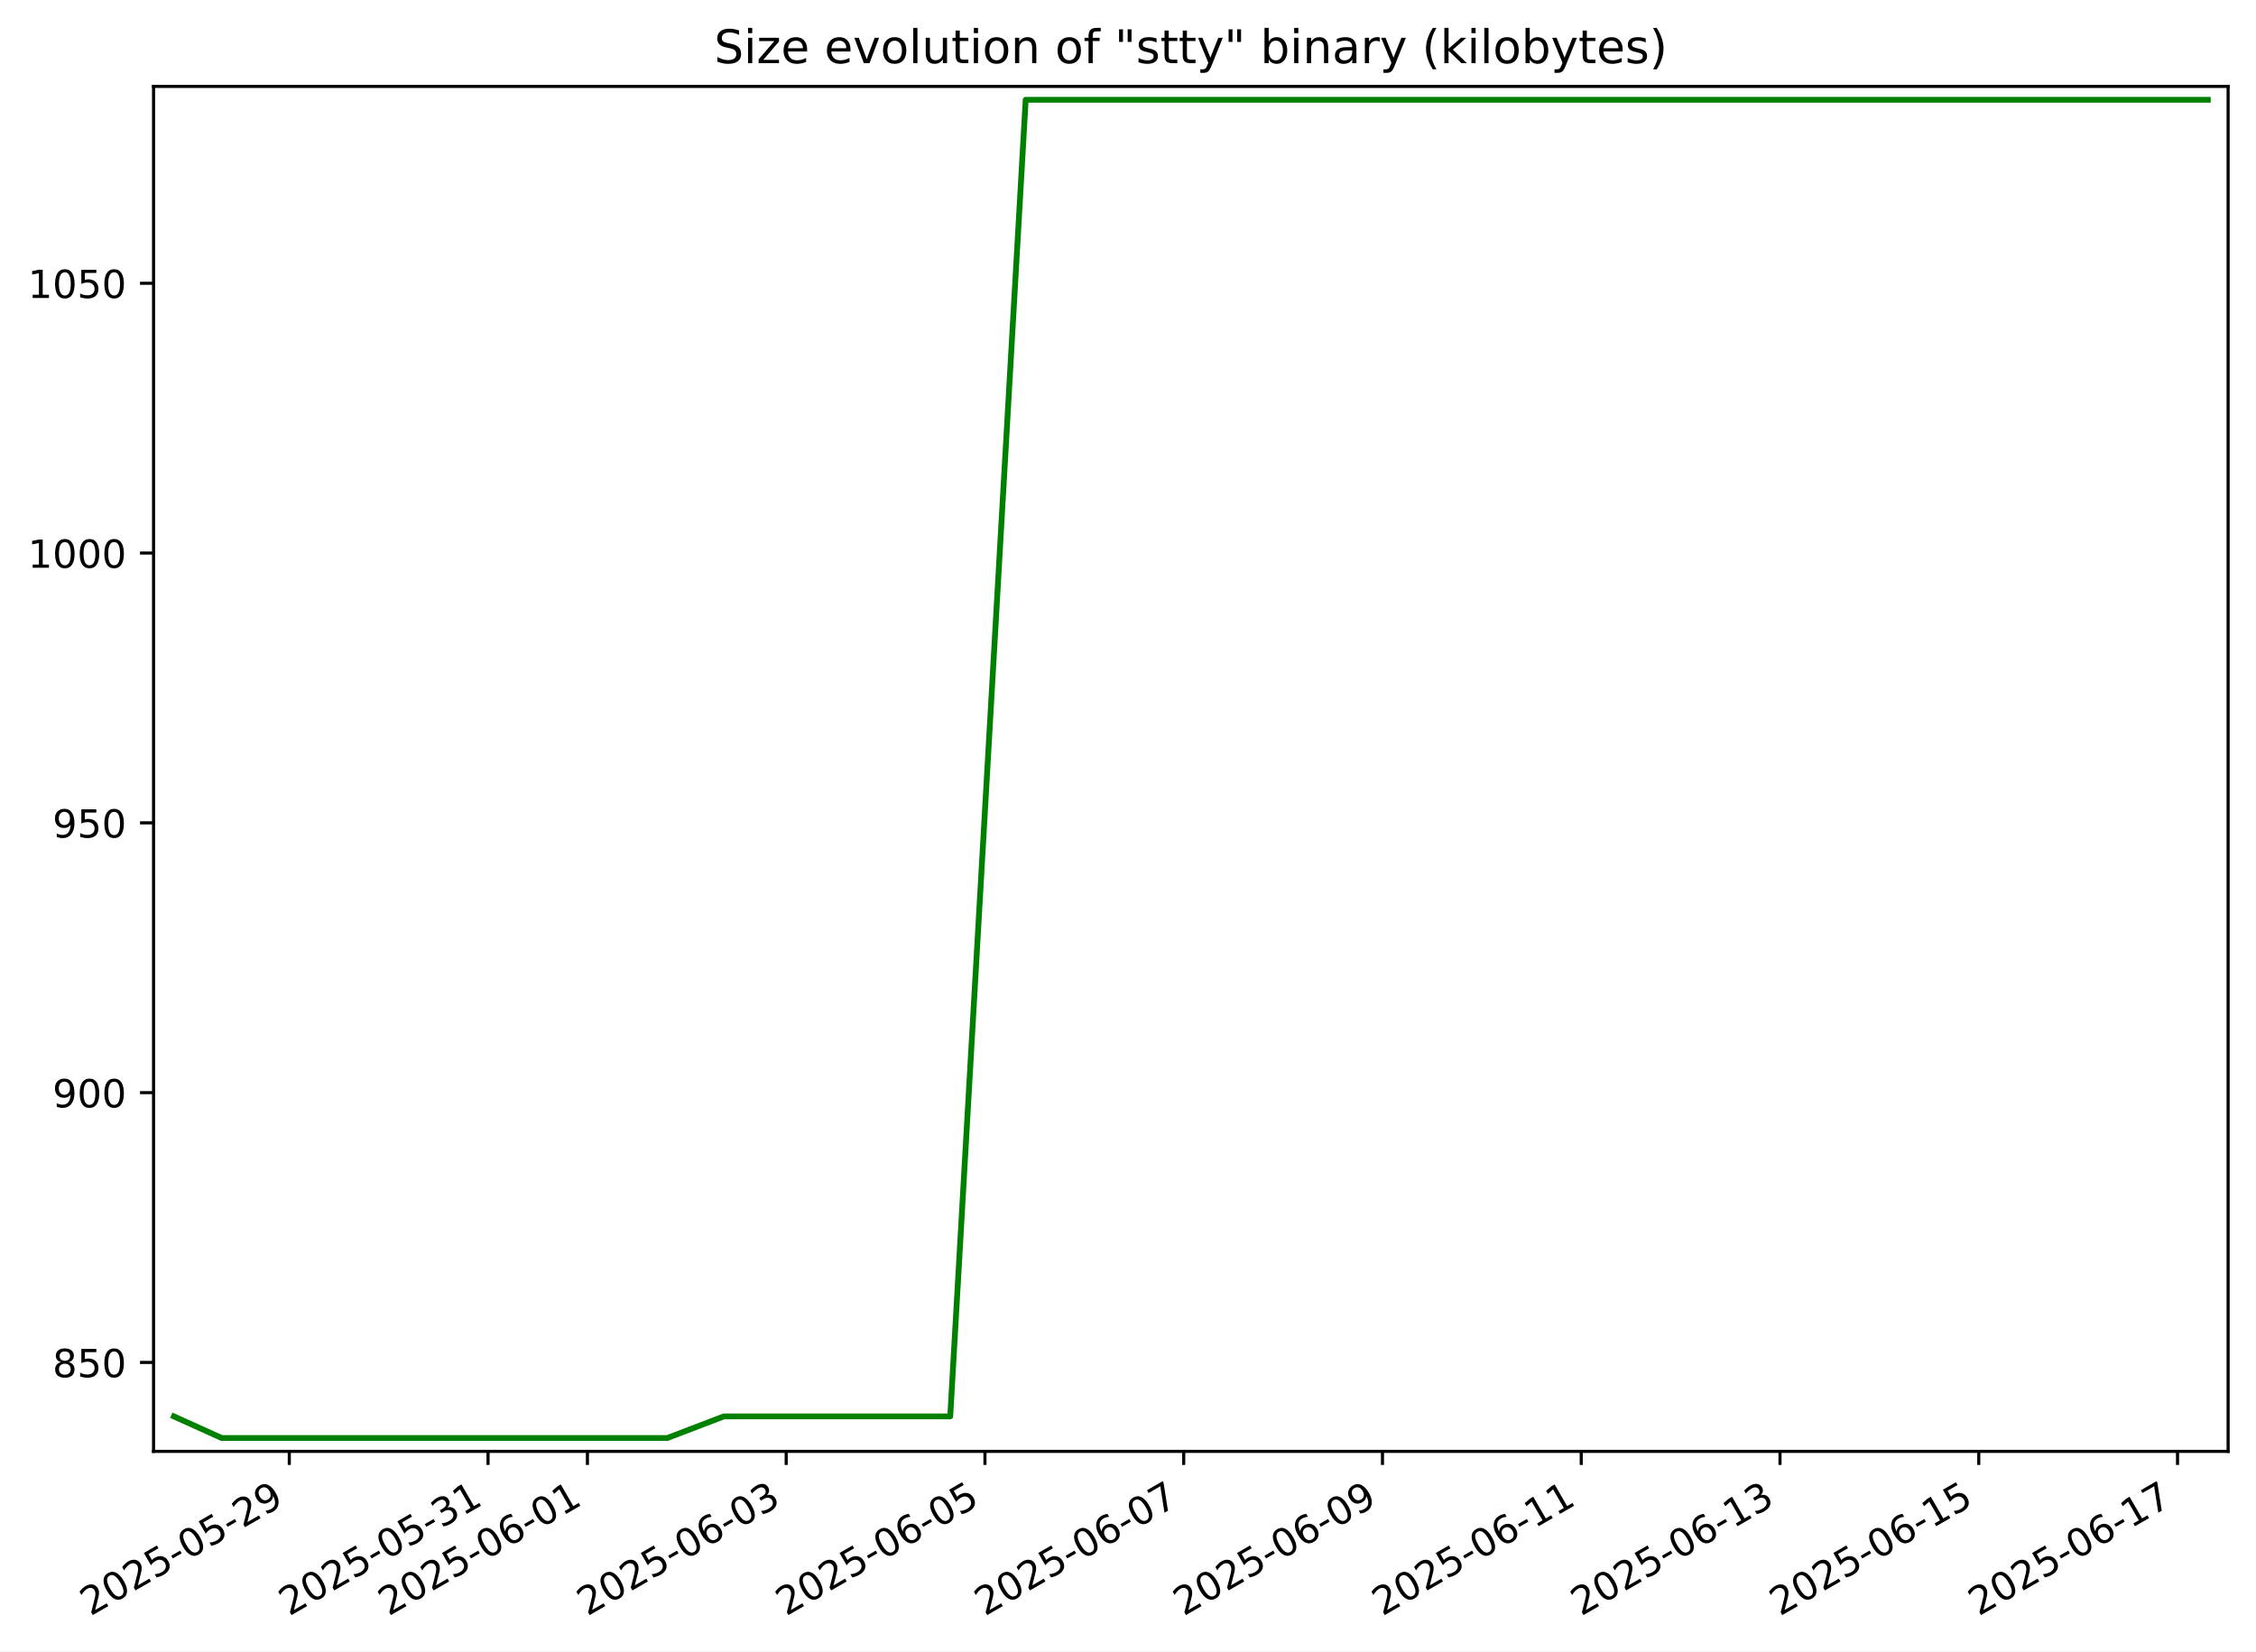
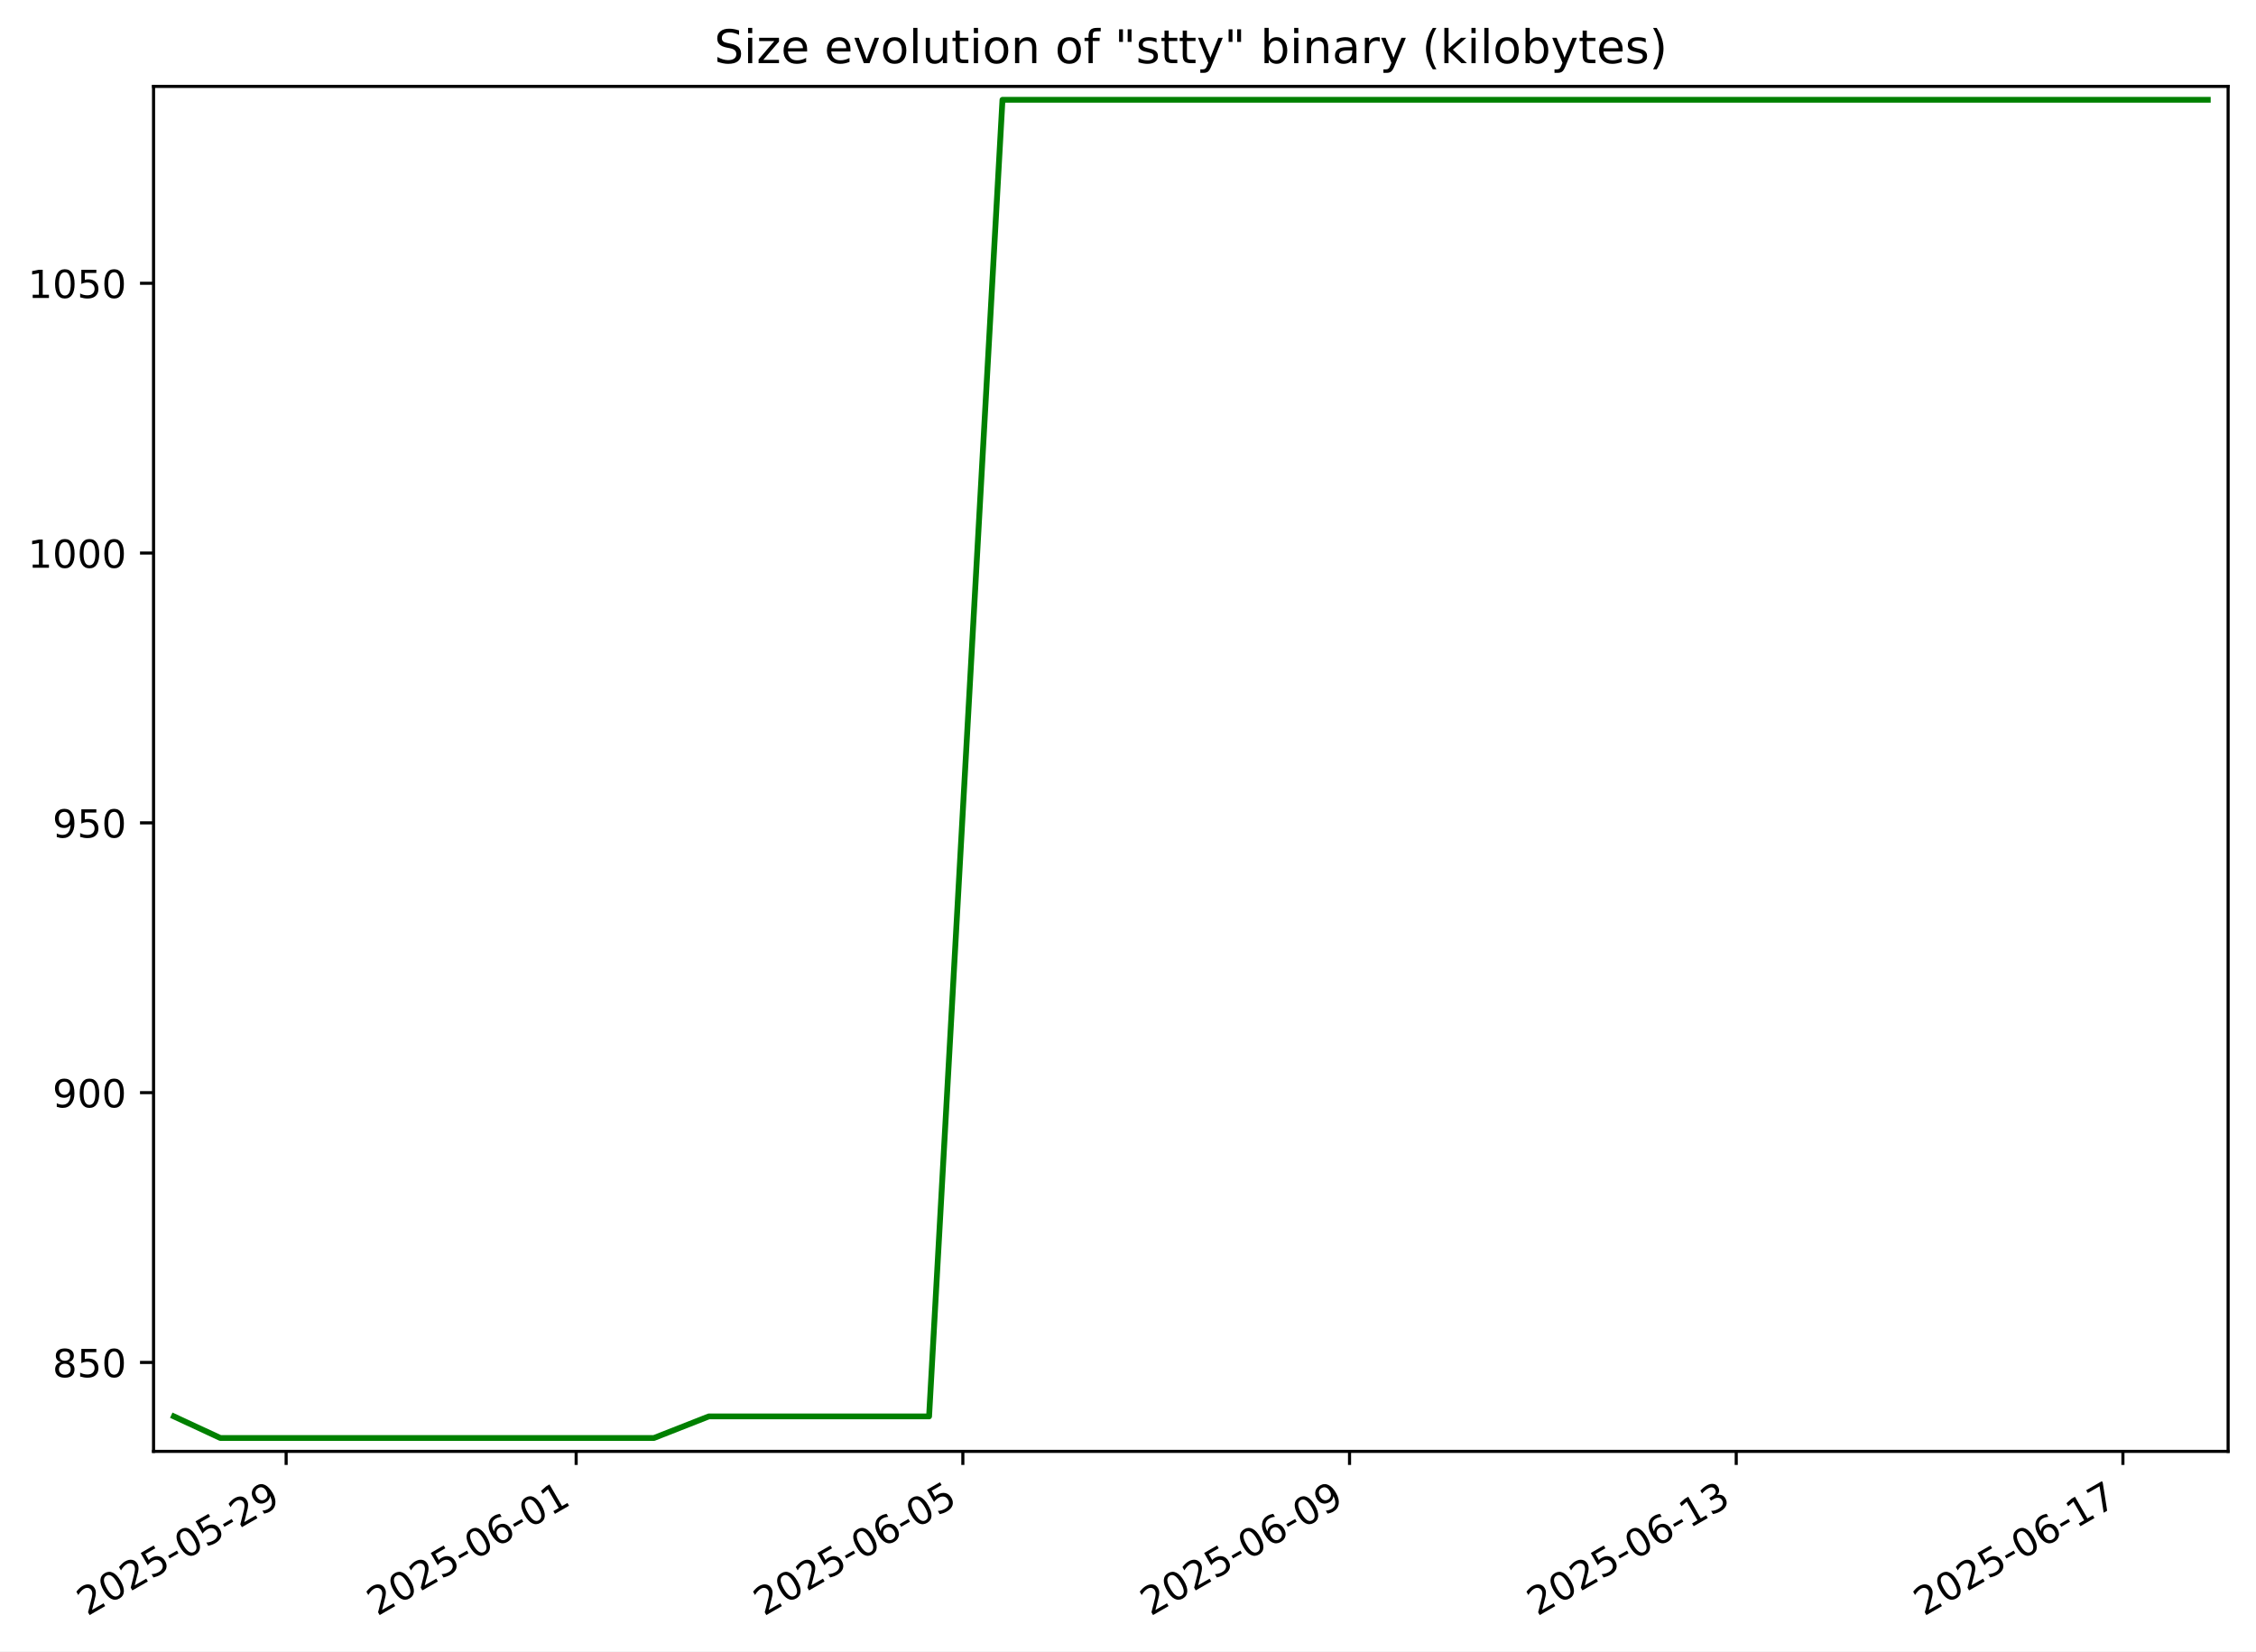
<svg xmlns="http://www.w3.org/2000/svg" xmlns:xlink="http://www.w3.org/1999/xlink" width="582.53pt" height="426.469pt" viewBox="0 0 582.53 426.469" version="1.1">
  <defs>
    <style type="text/css">*{stroke-linejoin: round; stroke-linecap: butt}</style>
  </defs>
  <g id="figure_1">
    <g id="patch_1">
      <path d="M -0 426.469  L 582.53 426.469  L 582.53 0  L -0 0  z " style="fill: #ffffff" />
    </g>
    <g id="axes_1">
      <g id="patch_2">
        <path d="M 39.65 374.83  L 575.33 374.83  L 575.33 22.318  L 39.65 22.318  z " style="fill: #ffffff" />
      </g>
      <g id="matplotlib.axis_1">
        <g id="xtick_1">
          <g id="line2d_1">
            <defs>
-               <path id="m778e6daa39" d="M 0 0  L 0 3.5  " style="stroke: #000000; stroke-width: 0.8" />
+               <path id="m00a03602b3" d="M 0 0  L 0 3.5  " style="stroke: #000000; stroke-width: 0.8" />
            </defs>
            <g>
-               <use xlink:href="#m778e6daa39" x="74.697" y="374.83" style="stroke: #000000; stroke-width: 0.8" />
+               <use xlink:href="#m00a03602b3" x="73.885" y="374.83" style="stroke: #000000; stroke-width: 0.8" />
            </g>
          </g>
          <g id="text_1">
-             <g transform="translate(23.32734 417.4684) rotate(-30) scale(0.1 -0.1)">
+             <g transform="translate(22.51534 417.4684) rotate(-30) scale(0.1 -0.1)">
              <defs>
                <path id="DejaVuSans-32" d="M 1228 531  L 3431 531  L 3431 0  L 469 0  L 469 531  Q 828 903 1448 1529  Q 2069 2156 2228 2338  Q 2531 2678 2651 2914  Q 2772 3150 2772 3378  Q 2772 3750 2511 3984  Q 2250 4219 1831 4219  Q 1534 4219 1204 4116  Q 875 4013 500 3803  L 500 4441  Q 881 4594 1212 4672  Q 1544 4750 1819 4750  Q 2544 4750 2975 4387  Q 3406 4025 3406 3419  Q 3406 3131 3298 2873  Q 3191 2616 2906 2266  Q 2828 2175 2409 1742  Q 1991 1309 1228 531  z " transform="scale(0.015625)" />
                <path id="DejaVuSans-30" d="M 2034 4250  Q 1547 4250 1301 3770  Q 1056 3291 1056 2328  Q 1056 1369 1301 889  Q 1547 409 2034 409  Q 2525 409 2770 889  Q 3016 1369 3016 2328  Q 3016 3291 2770 3770  Q 2525 4250 2034 4250  z M 2034 4750  Q 2819 4750 3233 4129  Q 3647 3509 3647 2328  Q 3647 1150 3233 529  Q 2819 -91 2034 -91  Q 1250 -91 836 529  Q 422 1150 422 2328  Q 422 3509 836 4129  Q 1250 4750 2034 4750  z " transform="scale(0.015625)" />
                <path id="DejaVuSans-35" d="M 691 4666  L 3169 4666  L 3169 4134  L 1269 4134  L 1269 2991  Q 1406 3038 1543 3061  Q 1681 3084 1819 3084  Q 2600 3084 3056 2656  Q 3513 2228 3513 1497  Q 3513 744 3044 326  Q 2575 -91 1722 -91  Q 1428 -91 1123 -41  Q 819 9 494 109  L 494 744  Q 775 591 1075 516  Q 1375 441 1709 441  Q 2250 441 2565 725  Q 2881 1009 2881 1497  Q 2881 1984 2565 2268  Q 2250 2553 1709 2553  Q 1456 2553 1204 2497  Q 953 2441 691 2322  L 691 4666  z " transform="scale(0.015625)" />
                <path id="DejaVuSans-2d" d="M 313 2009  L 1997 2009  L 1997 1497  L 313 1497  L 313 2009  z " transform="scale(0.015625)" />
                <path id="DejaVuSans-39" d="M 703 97  L 703 672  Q 941 559 1184 500  Q 1428 441 1663 441  Q 2288 441 2617 861  Q 2947 1281 2994 2138  Q 2813 1869 2534 1725  Q 2256 1581 1919 1581  Q 1219 1581 811 2004  Q 403 2428 403 3163  Q 403 3881 828 4315  Q 1253 4750 1959 4750  Q 2769 4750 3195 4129  Q 3622 3509 3622 2328  Q 3622 1225 3098 567  Q 2575 -91 1691 -91  Q 1453 -91 1209 -44  Q 966 3 703 97  z M 1959 2075  Q 2384 2075 2632 2365  Q 2881 2656 2881 3163  Q 2881 3666 2632 3958  Q 2384 4250 1959 4250  Q 1534 4250 1286 3958  Q 1038 3666 1038 3163  Q 1038 2656 1286 2365  Q 1534 2075 1959 2075  z " transform="scale(0.015625)" />
              </defs>
              <use xlink:href="#DejaVuSans-32" />
              <use xlink:href="#DejaVuSans-30" x="63.623" />
              <use xlink:href="#DejaVuSans-32" x="127.246" />
              <use xlink:href="#DejaVuSans-35" x="190.869" />
              <use xlink:href="#DejaVuSans-2d" x="254.492" />
              <use xlink:href="#DejaVuSans-30" x="290.576" />
              <use xlink:href="#DejaVuSans-35" x="354.199" />
              <use xlink:href="#DejaVuSans-2d" x="417.822" />
              <use xlink:href="#DejaVuSans-32" x="453.906" />
              <use xlink:href="#DejaVuSans-39" x="517.529" />
            </g>
          </g>
        </g>
        <g id="xtick_2">
          <g id="line2d_2">
            <g>
-               <use xlink:href="#m778e6daa39" x="126.02" y="374.83" style="stroke: #000000; stroke-width: 0.8" />
+               <use xlink:href="#m00a03602b3" x="148.771" y="374.83" style="stroke: #000000; stroke-width: 0.8" />
            </g>
          </g>
          <g id="text_2">
-             <g transform="translate(74.65045 417.4684) rotate(-30) scale(0.1 -0.1)">
-               <defs>
-                 <path id="DejaVuSans-33" d="M 2597 2516  Q 3050 2419 3304 2112  Q 3559 1806 3559 1356  Q 3559 666 3084 287  Q 2609 -91 1734 -91  Q 1441 -91 1130 -33  Q 819 25 488 141  L 488 750  Q 750 597 1062 519  Q 1375 441 1716 441  Q 2309 441 2620 675  Q 2931 909 2931 1356  Q 2931 1769 2642 2001  Q 2353 2234 1838 2234  L 1294 2234  L 1294 2753  L 1863 2753  Q 2328 2753 2575 2939  Q 2822 3125 2822 3475  Q 2822 3834 2567 4026  Q 2313 4219 1838 4219  Q 1578 4219 1281 4162  Q 984 4106 628 3988  L 628 4550  Q 988 4650 1302 4700  Q 1616 4750 1894 4750  Q 2613 4750 3031 4423  Q 3450 4097 3450 3541  Q 3450 3153 3228 2886  Q 3006 2619 2597 2516  z " transform="scale(0.015625)" />
+             <g transform="translate(97.40195 417.4684) rotate(-30) scale(0.1 -0.1)">
+               <defs>
+                 <path id="DejaVuSans-36" d="M 2113 2584  Q 1688 2584 1439 2293  Q 1191 2003 1191 1497  Q 1191 994 1439 701  Q 1688 409 2113 409  Q 2538 409 2786 701  Q 3034 994 3034 1497  Q 3034 2003 2786 2293  Q 2538 2584 2113 2584  z M 3366 4563  L 3366 3988  Q 3128 4100 2886 4159  Q 2644 4219 2406 4219  Q 1781 4219 1451 3797  Q 1122 3375 1075 2522  Q 1259 2794 1537 2939  Q 1816 3084 2150 3084  Q 2853 3084 3261 2657  Q 3669 2231 3669 1497  Q 3669 778 3244 343  Q 2819 -91 2113 -91  Q 1303 -91 875 529  Q 447 1150 447 2328  Q 447 3434 972 4092  Q 1497 4750 2381 4750  Q 2619 4750 2861 4703  Q 3103 4656 3366 4563  z " transform="scale(0.015625)" />
                <path id="DejaVuSans-31" d="M 794 531  L 1825 531  L 1825 4091  L 703 3866  L 703 4441  L 1819 4666  L 2450 4666  L 2450 531  L 3481 531  L 3481 0  L 794 0  L 794 531  z " transform="scale(0.015625)" />
              </defs>
              <use xlink:href="#DejaVuSans-32" />
              <use xlink:href="#DejaVuSans-30" x="63.623" />
              <use xlink:href="#DejaVuSans-32" x="127.246" />
              <use xlink:href="#DejaVuSans-35" x="190.869" />
              <use xlink:href="#DejaVuSans-2d" x="254.492" />
              <use xlink:href="#DejaVuSans-30" x="290.576" />
-               <use xlink:href="#DejaVuSans-35" x="354.199" />
-               <use xlink:href="#DejaVuSans-2d" x="417.822" />
-               <use xlink:href="#DejaVuSans-33" x="453.906" />
+               <use xlink:href="#DejaVuSans-36" x="354.199" />
+               <use xlink:href="#DejaVuSans-2d" x="417.822" />
+               <use xlink:href="#DejaVuSans-30" x="453.906" />
              <use xlink:href="#DejaVuSans-31" x="517.529" />
            </g>
          </g>
        </g>
        <g id="xtick_3">
          <g id="line2d_3">
            <g>
-               <use xlink:href="#m778e6daa39" x="151.681" y="374.83" style="stroke: #000000; stroke-width: 0.8" />
+               <use xlink:href="#m00a03602b3" x="248.62" y="374.83" style="stroke: #000000; stroke-width: 0.8" />
            </g>
          </g>
          <g id="text_3">
-             <g transform="translate(100.312 417.4684) rotate(-30) scale(0.1 -0.1)">
-               <defs>
-                 <path id="DejaVuSans-36" d="M 2113 2584  Q 1688 2584 1439 2293  Q 1191 2003 1191 1497  Q 1191 994 1439 701  Q 1688 409 2113 409  Q 2538 409 2786 701  Q 3034 994 3034 1497  Q 3034 2003 2786 2293  Q 2538 2584 2113 2584  z M 3366 4563  L 3366 3988  Q 3128 4100 2886 4159  Q 2644 4219 2406 4219  Q 1781 4219 1451 3797  Q 1122 3375 1075 2522  Q 1259 2794 1537 2939  Q 1816 3084 2150 3084  Q 2853 3084 3261 2657  Q 3669 2231 3669 1497  Q 3669 778 3244 343  Q 2819 -91 2113 -91  Q 1303 -91 875 529  Q 447 1150 447 2328  Q 447 3434 972 4092  Q 1497 4750 2381 4750  Q 2619 4750 2861 4703  Q 3103 4656 3366 4563  z " transform="scale(0.015625)" />
-               </defs>
+             <g transform="translate(197.2508 417.4684) rotate(-30) scale(0.1 -0.1)">
              <use xlink:href="#DejaVuSans-32" />
              <use xlink:href="#DejaVuSans-30" x="63.623" />
              <use xlink:href="#DejaVuSans-32" x="127.246" />
              <use xlink:href="#DejaVuSans-35" x="190.869" />
              <use xlink:href="#DejaVuSans-2d" x="254.492" />
              <use xlink:href="#DejaVuSans-30" x="290.576" />
              <use xlink:href="#DejaVuSans-36" x="354.199" />
              <use xlink:href="#DejaVuSans-2d" x="417.822" />
              <use xlink:href="#DejaVuSans-30" x="453.906" />
-               <use xlink:href="#DejaVuSans-31" x="517.529" />
+               <use xlink:href="#DejaVuSans-35" x="517.529" />
            </g>
          </g>
        </g>
        <g id="xtick_4">
          <g id="line2d_4">
            <g>
-               <use xlink:href="#m778e6daa39" x="203.005" y="374.83" style="stroke: #000000; stroke-width: 0.8" />
+               <use xlink:href="#m00a03602b3" x="348.469" y="374.83" style="stroke: #000000; stroke-width: 0.8" />
            </g>
          </g>
          <g id="text_4">
-             <g transform="translate(151.6351 417.4684) rotate(-30) scale(0.1 -0.1)">
+             <g transform="translate(297.0996 417.4684) rotate(-30) scale(0.1 -0.1)">
              <use xlink:href="#DejaVuSans-32" />
              <use xlink:href="#DejaVuSans-30" x="63.623" />
              <use xlink:href="#DejaVuSans-32" x="127.246" />
              <use xlink:href="#DejaVuSans-35" x="190.869" />
              <use xlink:href="#DejaVuSans-2d" x="254.492" />
              <use xlink:href="#DejaVuSans-30" x="290.576" />
              <use xlink:href="#DejaVuSans-36" x="354.199" />
              <use xlink:href="#DejaVuSans-2d" x="417.822" />
              <use xlink:href="#DejaVuSans-30" x="453.906" />
-               <use xlink:href="#DejaVuSans-33" x="517.529" />
+               <use xlink:href="#DejaVuSans-39" x="517.529" />
            </g>
          </g>
        </g>
        <g id="xtick_5">
          <g id="line2d_5">
            <g>
-               <use xlink:href="#m778e6daa39" x="254.328" y="374.83" style="stroke: #000000; stroke-width: 0.8" />
+               <use xlink:href="#m00a03602b3" x="448.318" y="374.83" style="stroke: #000000; stroke-width: 0.8" />
            </g>
          </g>
          <g id="text_5">
-             <g transform="translate(202.9582 417.4684) rotate(-30) scale(0.1 -0.1)">
-               <use xlink:href="#DejaVuSans-32" />
-               <use xlink:href="#DejaVuSans-30" x="63.623" />
-               <use xlink:href="#DejaVuSans-32" x="127.246" />
-               <use xlink:href="#DejaVuSans-35" x="190.869" />
-               <use xlink:href="#DejaVuSans-2d" x="254.492" />
-               <use xlink:href="#DejaVuSans-30" x="290.576" />
-               <use xlink:href="#DejaVuSans-36" x="354.199" />
-               <use xlink:href="#DejaVuSans-2d" x="417.822" />
-               <use xlink:href="#DejaVuSans-30" x="453.906" />
-               <use xlink:href="#DejaVuSans-35" x="517.529" />
+             <g transform="translate(396.9484 417.4684) rotate(-30) scale(0.1 -0.1)">
+               <defs>
+                 <path id="DejaVuSans-33" d="M 2597 2516  Q 3050 2419 3304 2112  Q 3559 1806 3559 1356  Q 3559 666 3084 287  Q 2609 -91 1734 -91  Q 1441 -91 1130 -33  Q 819 25 488 141  L 488 750  Q 750 597 1062 519  Q 1375 441 1716 441  Q 2309 441 2620 675  Q 2931 909 2931 1356  Q 2931 1769 2642 2001  Q 2353 2234 1838 2234  L 1294 2234  L 1294 2753  L 1863 2753  Q 2328 2753 2575 2939  Q 2822 3125 2822 3475  Q 2822 3834 2567 4026  Q 2313 4219 1838 4219  Q 1578 4219 1281 4162  Q 984 4106 628 3988  L 628 4550  Q 988 4650 1302 4700  Q 1616 4750 1894 4750  Q 2613 4750 3031 4423  Q 3450 4097 3450 3541  Q 3450 3153 3228 2886  Q 3006 2619 2597 2516  z " transform="scale(0.015625)" />
+               </defs>
+               <use xlink:href="#DejaVuSans-32" />
+               <use xlink:href="#DejaVuSans-30" x="63.623" />
+               <use xlink:href="#DejaVuSans-32" x="127.246" />
+               <use xlink:href="#DejaVuSans-35" x="190.869" />
+               <use xlink:href="#DejaVuSans-2d" x="254.492" />
+               <use xlink:href="#DejaVuSans-30" x="290.576" />
+               <use xlink:href="#DejaVuSans-36" x="354.199" />
+               <use xlink:href="#DejaVuSans-2d" x="417.822" />
+               <use xlink:href="#DejaVuSans-31" x="453.906" />
+               <use xlink:href="#DejaVuSans-33" x="517.529" />
            </g>
          </g>
        </g>
        <g id="xtick_6">
          <g id="line2d_6">
            <g>
-               <use xlink:href="#m778e6daa39" x="305.651" y="374.83" style="stroke: #000000; stroke-width: 0.8" />
+               <use xlink:href="#m00a03602b3" x="548.167" y="374.83" style="stroke: #000000; stroke-width: 0.8" />
            </g>
          </g>
          <g id="text_6">
-             <g transform="translate(254.2813 417.4684) rotate(-30) scale(0.1 -0.1)">
+             <g transform="translate(496.7972 417.4684) rotate(-30) scale(0.1 -0.1)">
              <defs>
                <path id="DejaVuSans-37" d="M 525 4666  L 3525 4666  L 3525 4397  L 1831 0  L 1172 0  L 2766 4134  L 525 4134  L 525 4666  z " transform="scale(0.015625)" />
              </defs>
-               <use xlink:href="#DejaVuSans-32" />
-               <use xlink:href="#DejaVuSans-30" x="63.623" />
-               <use xlink:href="#DejaVuSans-32" x="127.246" />
-               <use xlink:href="#DejaVuSans-35" x="190.869" />
-               <use xlink:href="#DejaVuSans-2d" x="254.492" />
-               <use xlink:href="#DejaVuSans-30" x="290.576" />
-               <use xlink:href="#DejaVuSans-36" x="354.199" />
-               <use xlink:href="#DejaVuSans-2d" x="417.822" />
-               <use xlink:href="#DejaVuSans-30" x="453.906" />
-               <use xlink:href="#DejaVuSans-37" x="517.529" />
-             </g>
-           </g>
-         </g>
-         <g id="xtick_7">
-           <g id="line2d_7">
-             <g>
-               <use xlink:href="#m778e6daa39" x="356.974" y="374.83" style="stroke: #000000; stroke-width: 0.8" />
-             </g>
-           </g>
-           <g id="text_7">
-             <g transform="translate(305.6044 417.4684) rotate(-30) scale(0.1 -0.1)">
-               <use xlink:href="#DejaVuSans-32" />
-               <use xlink:href="#DejaVuSans-30" x="63.623" />
-               <use xlink:href="#DejaVuSans-32" x="127.246" />
-               <use xlink:href="#DejaVuSans-35" x="190.869" />
-               <use xlink:href="#DejaVuSans-2d" x="254.492" />
-               <use xlink:href="#DejaVuSans-30" x="290.576" />
-               <use xlink:href="#DejaVuSans-36" x="354.199" />
-               <use xlink:href="#DejaVuSans-2d" x="417.822" />
-               <use xlink:href="#DejaVuSans-30" x="453.906" />
-               <use xlink:href="#DejaVuSans-39" x="517.529" />
-             </g>
-           </g>
-         </g>
-         <g id="xtick_8">
-           <g id="line2d_8">
-             <g>
-               <use xlink:href="#m778e6daa39" x="408.297" y="374.83" style="stroke: #000000; stroke-width: 0.8" />
-             </g>
-           </g>
-           <g id="text_8">
-             <g transform="translate(356.9275 417.4684) rotate(-30) scale(0.1 -0.1)">
-               <use xlink:href="#DejaVuSans-32" />
-               <use xlink:href="#DejaVuSans-30" x="63.623" />
-               <use xlink:href="#DejaVuSans-32" x="127.246" />
-               <use xlink:href="#DejaVuSans-35" x="190.869" />
-               <use xlink:href="#DejaVuSans-2d" x="254.492" />
-               <use xlink:href="#DejaVuSans-30" x="290.576" />
-               <use xlink:href="#DejaVuSans-36" x="354.199" />
-               <use xlink:href="#DejaVuSans-2d" x="417.822" />
-               <use xlink:href="#DejaVuSans-31" x="453.906" />
-               <use xlink:href="#DejaVuSans-31" x="517.529" />
-             </g>
-           </g>
-         </g>
-         <g id="xtick_9">
-           <g id="line2d_9">
-             <g>
-               <use xlink:href="#m778e6daa39" x="459.62" y="374.83" style="stroke: #000000; stroke-width: 0.8" />
-             </g>
-           </g>
-           <g id="text_9">
-             <g transform="translate(408.2506 417.4684) rotate(-30) scale(0.1 -0.1)">
-               <use xlink:href="#DejaVuSans-32" />
-               <use xlink:href="#DejaVuSans-30" x="63.623" />
-               <use xlink:href="#DejaVuSans-32" x="127.246" />
-               <use xlink:href="#DejaVuSans-35" x="190.869" />
-               <use xlink:href="#DejaVuSans-2d" x="254.492" />
-               <use xlink:href="#DejaVuSans-30" x="290.576" />
-               <use xlink:href="#DejaVuSans-36" x="354.199" />
-               <use xlink:href="#DejaVuSans-2d" x="417.822" />
-               <use xlink:href="#DejaVuSans-31" x="453.906" />
-               <use xlink:href="#DejaVuSans-33" x="517.529" />
-             </g>
-           </g>
-         </g>
-         <g id="xtick_10">
-           <g id="line2d_10">
-             <g>
-               <use xlink:href="#m778e6daa39" x="510.943" y="374.83" style="stroke: #000000; stroke-width: 0.8" />
-             </g>
-           </g>
-           <g id="text_10">
-             <g transform="translate(459.5738 417.4684) rotate(-30) scale(0.1 -0.1)">
-               <use xlink:href="#DejaVuSans-32" />
-               <use xlink:href="#DejaVuSans-30" x="63.623" />
-               <use xlink:href="#DejaVuSans-32" x="127.246" />
-               <use xlink:href="#DejaVuSans-35" x="190.869" />
-               <use xlink:href="#DejaVuSans-2d" x="254.492" />
-               <use xlink:href="#DejaVuSans-30" x="290.576" />
-               <use xlink:href="#DejaVuSans-36" x="354.199" />
-               <use xlink:href="#DejaVuSans-2d" x="417.822" />
-               <use xlink:href="#DejaVuSans-31" x="453.906" />
-               <use xlink:href="#DejaVuSans-35" x="517.529" />
-             </g>
-           </g>
-         </g>
-         <g id="xtick_11">
-           <g id="line2d_11">
-             <g>
-               <use xlink:href="#m778e6daa39" x="562.266" y="374.83" style="stroke: #000000; stroke-width: 0.8" />
-             </g>
-           </g>
-           <g id="text_11">
-             <g transform="translate(510.8969 417.4684) rotate(-30) scale(0.1 -0.1)">
              <use xlink:href="#DejaVuSans-32" />
              <use xlink:href="#DejaVuSans-30" x="63.623" />
              <use xlink:href="#DejaVuSans-32" x="127.246" />
              <use xlink:href="#DejaVuSans-35" x="190.869" />
              <use xlink:href="#DejaVuSans-2d" x="254.492" />
              <use xlink:href="#DejaVuSans-30" x="290.576" />
              <use xlink:href="#DejaVuSans-36" x="354.199" />
              <use xlink:href="#DejaVuSans-2d" x="417.822" />
              <use xlink:href="#DejaVuSans-31" x="453.906" />
              <use xlink:href="#DejaVuSans-37" x="517.529" />
            </g>
          </g>
        </g>
      </g>
      <g id="matplotlib.axis_2">
        <g id="ytick_1">
-           <g id="line2d_12">
+           <g id="line2d_7">
            <defs>
-               <path id="m393f9f75cf" d="M 0 0  L -3.5 0  " style="stroke: #000000; stroke-width: 0.8" />
+               <path id="mc676acdca8" d="M 0 0  L -3.5 0  " style="stroke: #000000; stroke-width: 0.8" />
            </defs>
            <g>
-               <use xlink:href="#m393f9f75cf" x="39.65" y="351.864" style="stroke: #000000; stroke-width: 0.8" />
-             </g>
-           </g>
-           <g id="text_12">
+               <use xlink:href="#mc676acdca8" x="39.65" y="351.864" style="stroke: #000000; stroke-width: 0.8" />
+             </g>
+           </g>
+           <g id="text_7">
            <g transform="translate(13.5625 355.6637) scale(0.1 -0.1)">
              <defs>
                <path id="DejaVuSans-38" d="M 2034 2216  Q 1584 2216 1326 1975  Q 1069 1734 1069 1313  Q 1069 891 1326 650  Q 1584 409 2034 409  Q 2484 409 2743 651  Q 3003 894 3003 1313  Q 3003 1734 2745 1975  Q 2488 2216 2034 2216  z M 1403 2484  Q 997 2584 770 2862  Q 544 3141 544 3541  Q 544 4100 942 4425  Q 1341 4750 2034 4750  Q 2731 4750 3128 4425  Q 3525 4100 3525 3541  Q 3525 3141 3298 2862  Q 3072 2584 2669 2484  Q 3125 2378 3379 2068  Q 3634 1759 3634 1313  Q 3634 634 3220 271  Q 2806 -91 2034 -91  Q 1263 -91 848 271  Q 434 634 434 1313  Q 434 1759 690 2068  Q 947 2378 1403 2484  z M 1172 3481  Q 1172 3119 1398 2916  Q 1625 2713 2034 2713  Q 2441 2713 2670 2916  Q 2900 3119 2900 3481  Q 2900 3844 2670 4047  Q 2441 4250 2034 4250  Q 1625 4250 1398 4047  Q 1172 3844 1172 3481  z " transform="scale(0.015625)" />
              </defs>
              <use xlink:href="#DejaVuSans-38" />
              <use xlink:href="#DejaVuSans-35" x="63.623" />
              <use xlink:href="#DejaVuSans-30" x="127.246" />
            </g>
          </g>
        </g>
        <g id="ytick_2">
-           <g id="line2d_13">
-             <g>
-               <use xlink:href="#m393f9f75cf" x="39.65" y="282.187" style="stroke: #000000; stroke-width: 0.8" />
-             </g>
-           </g>
-           <g id="text_13">
+           <g id="line2d_8">
+             <g>
+               <use xlink:href="#mc676acdca8" x="39.65" y="282.187" style="stroke: #000000; stroke-width: 0.8" />
+             </g>
+           </g>
+           <g id="text_8">
            <g transform="translate(13.5625 285.9862) scale(0.1 -0.1)">
              <use xlink:href="#DejaVuSans-39" />
              <use xlink:href="#DejaVuSans-30" x="63.623" />
              <use xlink:href="#DejaVuSans-30" x="127.246" />
            </g>
          </g>
        </g>
        <g id="ytick_3">
-           <g id="line2d_14">
-             <g>
-               <use xlink:href="#m393f9f75cf" x="39.65" y="212.51" style="stroke: #000000; stroke-width: 0.8" />
-             </g>
-           </g>
-           <g id="text_14">
+           <g id="line2d_9">
+             <g>
+               <use xlink:href="#mc676acdca8" x="39.65" y="212.51" style="stroke: #000000; stroke-width: 0.8" />
+             </g>
+           </g>
+           <g id="text_9">
            <g transform="translate(13.5625 216.3088) scale(0.1 -0.1)">
              <use xlink:href="#DejaVuSans-39" />
              <use xlink:href="#DejaVuSans-35" x="63.623" />
              <use xlink:href="#DejaVuSans-30" x="127.246" />
            </g>
          </g>
        </g>
        <g id="ytick_4">
-           <g id="line2d_15">
-             <g>
-               <use xlink:href="#m393f9f75cf" x="39.65" y="142.832" style="stroke: #000000; stroke-width: 0.8" />
-             </g>
-           </g>
-           <g id="text_15">
+           <g id="line2d_10">
+             <g>
+               <use xlink:href="#mc676acdca8" x="39.65" y="142.832" style="stroke: #000000; stroke-width: 0.8" />
+             </g>
+           </g>
+           <g id="text_10">
            <g transform="translate(7.2 146.6314) scale(0.1 -0.1)">
              <use xlink:href="#DejaVuSans-31" />
              <use xlink:href="#DejaVuSans-30" x="63.623" />
              <use xlink:href="#DejaVuSans-30" x="127.246" />
              <use xlink:href="#DejaVuSans-30" x="190.869" />
            </g>
          </g>
        </g>
        <g id="ytick_5">
-           <g id="line2d_16">
-             <g>
-               <use xlink:href="#m393f9f75cf" x="39.65" y="73.155" style="stroke: #000000; stroke-width: 0.8" />
-             </g>
-           </g>
-           <g id="text_16">
+           <g id="line2d_11">
+             <g>
+               <use xlink:href="#mc676acdca8" x="39.65" y="73.155" style="stroke: #000000; stroke-width: 0.8" />
+             </g>
+           </g>
+           <g id="text_11">
            <g transform="translate(7.2 76.95399) scale(0.1 -0.1)">
              <use xlink:href="#DejaVuSans-31" />
              <use xlink:href="#DejaVuSans-30" x="63.623" />
              <use xlink:href="#DejaVuSans-35" x="127.246" />
              <use xlink:href="#DejaVuSans-30" x="190.869" />
            </g>
          </g>
        </g>
      </g>
-       <g id="line2d_17">
-         <path d="M 44.902 365.8  L 57.229 371.374  L 72.138 371.374  L 88.886 371.374  L 120.405 371.374  L 146.061 371.374  L 160.522 371.374  L 172.324 371.374  L 186.905 365.8  L 190.895 365.8  L 212.632 365.8  L 225.084 365.8  L 234.762 365.8  L 245.365 365.8  L 264.846 25.774  L 272.462 25.774  L 290.496 25.774  L 290.759 25.774  L 325.017 25.774  L 345.722 25.774  L 347.32 25.774  L 371.192 25.774  L 378.752 25.774  L 390.272 25.774  L 422.129 25.774  L 426.797 25.774  L 443.481 25.774  L 456.416 25.774  L 471.66 25.774  L 480.7 25.774  L 500.211 25.774  L 509.027 25.774  L 525.781 25.774  L 526.96 25.774  L 545.422 25.774  L 557.877 25.774  L 570.078 25.774  " clip-path="url(#pd90afdf733)" style="fill: none; stroke: #008000; stroke-width: 1.5; stroke-linecap: square" />
+       <g id="line2d_12">
+         <path d="M 44.902 365.8  L 56.893 371.374  L 71.396 371.374  L 87.688 371.374  L 118.347 371.374  L 143.304 371.374  L 157.371 371.374  L 168.852 371.374  L 183.035 365.8  L 186.916 365.8  L 208.061 365.8  L 220.174 365.8  L 229.588 365.8  L 239.902 365.8  L 258.852 25.774  L 266.26 25.774  L 283.803 25.774  L 284.059 25.774  L 317.383 25.774  L 337.524 25.774  L 339.078 25.774  L 362.3 25.774  L 369.653 25.774  L 380.859 25.774  L 411.849 25.774  L 416.39 25.774  L 432.618 25.774  L 445.201 25.774  L 460.03 25.774  L 468.824 25.774  L 487.803 25.774  L 496.379 25.774  L 512.676 25.774  L 513.822 25.774  L 531.781 25.774  L 543.897 25.774  L 555.766 25.774  L 570.078 25.774  " clip-path="url(#p541d8a287c)" style="fill: none; stroke: #008000; stroke-width: 1.5; stroke-linecap: square" />
      </g>
      <g id="patch_3">
        <path d="M 39.65 374.83  L 39.65 22.318  " style="fill: none; stroke: #000000; stroke-width: 0.8; stroke-linejoin: miter; stroke-linecap: square" />
      </g>
      <g id="patch_4">
        <path d="M 575.33 374.83  L 575.33 22.318  " style="fill: none; stroke: #000000; stroke-width: 0.8; stroke-linejoin: miter; stroke-linecap: square" />
      </g>
      <g id="patch_5">
        <path d="M 39.65 374.83  L 575.33 374.83  " style="fill: none; stroke: #000000; stroke-width: 0.8; stroke-linejoin: miter; stroke-linecap: square" />
      </g>
      <g id="patch_6">
        <path d="M 39.65 22.318  L 575.33 22.318  " style="fill: none; stroke: #000000; stroke-width: 0.8; stroke-linejoin: miter; stroke-linecap: square" />
      </g>
-       <g id="text_17">
+       <g id="text_12">
        <g transform="translate(184.4131 16.31812) scale(0.12 -0.12)">
          <defs>
            <path id="DejaVuSans-53" d="M 3425 4513  L 3425 3897  Q 3066 4069 2747 4153  Q 2428 4238 2131 4238  Q 1616 4238 1336 4038  Q 1056 3838 1056 3469  Q 1056 3159 1242 3001  Q 1428 2844 1947 2747  L 2328 2669  Q 3034 2534 3370 2195  Q 3706 1856 3706 1288  Q 3706 609 3251 259  Q 2797 -91 1919 -91  Q 1588 -91 1214 -16  Q 841 59 441 206  L 441 856  Q 825 641 1194 531  Q 1563 422 1919 422  Q 2459 422 2753 634  Q 3047 847 3047 1241  Q 3047 1584 2836 1778  Q 2625 1972 2144 2069  L 1759 2144  Q 1053 2284 737 2584  Q 422 2884 422 3419  Q 422 4038 858 4394  Q 1294 4750 2059 4750  Q 2388 4750 2728 4690  Q 3069 4631 3425 4513  z " transform="scale(0.015625)" />
            <path id="DejaVuSans-69" d="M 603 3500  L 1178 3500  L 1178 0  L 603 0  L 603 3500  z M 603 4863  L 1178 4863  L 1178 4134  L 603 4134  L 603 4863  z " transform="scale(0.015625)" />
            <path id="DejaVuSans-7a" d="M 353 3500  L 3084 3500  L 3084 2975  L 922 459  L 3084 459  L 3084 0  L 275 0  L 275 525  L 2438 3041  L 353 3041  L 353 3500  z " transform="scale(0.015625)" />
            <path id="DejaVuSans-65" d="M 3597 1894  L 3597 1613  L 953 1613  Q 991 1019 1311 708  Q 1631 397 2203 397  Q 2534 397 2845 478  Q 3156 559 3463 722  L 3463 178  Q 3153 47 2828 -22  Q 2503 -91 2169 -91  Q 1331 -91 842 396  Q 353 884 353 1716  Q 353 2575 817 3079  Q 1281 3584 2069 3584  Q 2775 3584 3186 3129  Q 3597 2675 3597 1894  z M 3022 2063  Q 3016 2534 2758 2815  Q 2500 3097 2075 3097  Q 1594 3097 1305 2825  Q 1016 2553 972 2059  L 3022 2063  z " transform="scale(0.015625)" />
            <path id="DejaVuSans-20" transform="scale(0.015625)" />
            <path id="DejaVuSans-76" d="M 191 3500  L 800 3500  L 1894 563  L 2988 3500  L 3597 3500  L 2284 0  L 1503 0  L 191 3500  z " transform="scale(0.015625)" />
            <path id="DejaVuSans-6f" d="M 1959 3097  Q 1497 3097 1228 2736  Q 959 2375 959 1747  Q 959 1119 1226 758  Q 1494 397 1959 397  Q 2419 397 2687 759  Q 2956 1122 2956 1747  Q 2956 2369 2687 2733  Q 2419 3097 1959 3097  z M 1959 3584  Q 2709 3584 3137 3096  Q 3566 2609 3566 1747  Q 3566 888 3137 398  Q 2709 -91 1959 -91  Q 1206 -91 779 398  Q 353 888 353 1747  Q 353 2609 779 3096  Q 1206 3584 1959 3584  z " transform="scale(0.015625)" />
            <path id="DejaVuSans-6c" d="M 603 4863  L 1178 4863  L 1178 0  L 603 0  L 603 4863  z " transform="scale(0.015625)" />
            <path id="DejaVuSans-75" d="M 544 1381  L 544 3500  L 1119 3500  L 1119 1403  Q 1119 906 1312 657  Q 1506 409 1894 409  Q 2359 409 2629 706  Q 2900 1003 2900 1516  L 2900 3500  L 3475 3500  L 3475 0  L 2900 0  L 2900 538  Q 2691 219 2414 64  Q 2138 -91 1772 -91  Q 1169 -91 856 284  Q 544 659 544 1381  z M 1991 3584  L 1991 3584  z " transform="scale(0.015625)" />
            <path id="DejaVuSans-74" d="M 1172 4494  L 1172 3500  L 2356 3500  L 2356 3053  L 1172 3053  L 1172 1153  Q 1172 725 1289 603  Q 1406 481 1766 481  L 2356 481  L 2356 0  L 1766 0  Q 1100 0 847 248  Q 594 497 594 1153  L 594 3053  L 172 3053  L 172 3500  L 594 3500  L 594 4494  L 1172 4494  z " transform="scale(0.015625)" />
            <path id="DejaVuSans-6e" d="M 3513 2113  L 3513 0  L 2938 0  L 2938 2094  Q 2938 2591 2744 2837  Q 2550 3084 2163 3084  Q 1697 3084 1428 2787  Q 1159 2491 1159 1978  L 1159 0  L 581 0  L 581 3500  L 1159 3500  L 1159 2956  Q 1366 3272 1645 3428  Q 1925 3584 2291 3584  Q 2894 3584 3203 3211  Q 3513 2838 3513 2113  z " transform="scale(0.015625)" />
            <path id="DejaVuSans-66" d="M 2375 4863  L 2375 4384  L 1825 4384  Q 1516 4384 1395 4259  Q 1275 4134 1275 3809  L 1275 3500  L 2222 3500  L 2222 3053  L 1275 3053  L 1275 0  L 697 0  L 697 3053  L 147 3053  L 147 3500  L 697 3500  L 697 3744  Q 697 4328 969 4595  Q 1241 4863 1831 4863  L 2375 4863  z " transform="scale(0.015625)" />
            <path id="DejaVuSans-22" d="M 1147 4666  L 1147 2931  L 616 2931  L 616 4666  L 1147 4666  z M 2328 4666  L 2328 2931  L 1797 2931  L 1797 4666  L 2328 4666  z " transform="scale(0.015625)" />
            <path id="DejaVuSans-73" d="M 2834 3397  L 2834 2853  Q 2591 2978 2328 3040  Q 2066 3103 1784 3103  Q 1356 3103 1142 2972  Q 928 2841 928 2578  Q 928 2378 1081 2264  Q 1234 2150 1697 2047  L 1894 2003  Q 2506 1872 2764 1633  Q 3022 1394 3022 966  Q 3022 478 2636 193  Q 2250 -91 1575 -91  Q 1294 -91 989 -36  Q 684 19 347 128  L 347 722  Q 666 556 975 473  Q 1284 391 1588 391  Q 1994 391 2212 530  Q 2431 669 2431 922  Q 2431 1156 2273 1281  Q 2116 1406 1581 1522  L 1381 1569  Q 847 1681 609 1914  Q 372 2147 372 2553  Q 372 3047 722 3315  Q 1072 3584 1716 3584  Q 2034 3584 2315 3537  Q 2597 3491 2834 3397  z " transform="scale(0.015625)" />
            <path id="DejaVuSans-79" d="M 2059 -325  Q 1816 -950 1584 -1140  Q 1353 -1331 966 -1331  L 506 -1331  L 506 -850  L 844 -850  Q 1081 -850 1212 -737  Q 1344 -625 1503 -206  L 1606 56  L 191 3500  L 800 3500  L 1894 763  L 2988 3500  L 3597 3500  L 2059 -325  z " transform="scale(0.015625)" />
            <path id="DejaVuSans-62" d="M 3116 1747  Q 3116 2381 2855 2742  Q 2594 3103 2138 3103  Q 1681 3103 1420 2742  Q 1159 2381 1159 1747  Q 1159 1113 1420 752  Q 1681 391 2138 391  Q 2594 391 2855 752  Q 3116 1113 3116 1747  z M 1159 2969  Q 1341 3281 1617 3432  Q 1894 3584 2278 3584  Q 2916 3584 3314 3078  Q 3713 2572 3713 1747  Q 3713 922 3314 415  Q 2916 -91 2278 -91  Q 1894 -91 1617 61  Q 1341 213 1159 525  L 1159 0  L 581 0  L 581 4863  L 1159 4863  L 1159 2969  z " transform="scale(0.015625)" />
            <path id="DejaVuSans-61" d="M 2194 1759  Q 1497 1759 1228 1600  Q 959 1441 959 1056  Q 959 750 1161 570  Q 1363 391 1709 391  Q 2188 391 2477 730  Q 2766 1069 2766 1631  L 2766 1759  L 2194 1759  z M 3341 1997  L 3341 0  L 2766 0  L 2766 531  Q 2569 213 2275 61  Q 1981 -91 1556 -91  Q 1019 -91 701 211  Q 384 513 384 1019  Q 384 1609 779 1909  Q 1175 2209 1959 2209  L 2766 2209  L 2766 2266  Q 2766 2663 2505 2880  Q 2244 3097 1772 3097  Q 1472 3097 1187 3025  Q 903 2953 641 2809  L 641 3341  Q 956 3463 1253 3523  Q 1550 3584 1831 3584  Q 2591 3584 2966 3190  Q 3341 2797 3341 1997  z " transform="scale(0.015625)" />
            <path id="DejaVuSans-72" d="M 2631 2963  Q 2534 3019 2420 3045  Q 2306 3072 2169 3072  Q 1681 3072 1420 2755  Q 1159 2438 1159 1844  L 1159 0  L 581 0  L 581 3500  L 1159 3500  L 1159 2956  Q 1341 3275 1631 3429  Q 1922 3584 2338 3584  Q 2397 3584 2469 3576  Q 2541 3569 2628 3553  L 2631 2963  z " transform="scale(0.015625)" />
            <path id="DejaVuSans-28" d="M 1984 4856  Q 1566 4138 1362 3434  Q 1159 2731 1159 2009  Q 1159 1288 1364 580  Q 1569 -128 1984 -844  L 1484 -844  Q 1016 -109 783 600  Q 550 1309 550 2009  Q 550 2706 781 3412  Q 1013 4119 1484 4856  L 1984 4856  z " transform="scale(0.015625)" />
            <path id="DejaVuSans-6b" d="M 581 4863  L 1159 4863  L 1159 1991  L 2875 3500  L 3609 3500  L 1753 1863  L 3688 0  L 2938 0  L 1159 1709  L 1159 0  L 581 0  L 581 4863  z " transform="scale(0.015625)" />
            <path id="DejaVuSans-29" d="M 513 4856  L 1013 4856  Q 1481 4119 1714 3412  Q 1947 2706 1947 2009  Q 1947 1309 1714 600  Q 1481 -109 1013 -844  L 513 -844  Q 928 -128 1133 580  Q 1338 1288 1338 2009  Q 1338 2731 1133 3434  Q 928 4138 513 4856  z " transform="scale(0.015625)" />
          </defs>
          <use xlink:href="#DejaVuSans-53" />
          <use xlink:href="#DejaVuSans-69" x="63.477" />
          <use xlink:href="#DejaVuSans-7a" x="91.26" />
          <use xlink:href="#DejaVuSans-65" x="143.75" />
          <use xlink:href="#DejaVuSans-20" x="205.273" />
          <use xlink:href="#DejaVuSans-65" x="237.061" />
          <use xlink:href="#DejaVuSans-76" x="298.584" />
          <use xlink:href="#DejaVuSans-6f" x="357.764" />
          <use xlink:href="#DejaVuSans-6c" x="418.945" />
          <use xlink:href="#DejaVuSans-75" x="446.729" />
          <use xlink:href="#DejaVuSans-74" x="510.107" />
          <use xlink:href="#DejaVuSans-69" x="549.316" />
          <use xlink:href="#DejaVuSans-6f" x="577.1" />
          <use xlink:href="#DejaVuSans-6e" x="638.281" />
          <use xlink:href="#DejaVuSans-20" x="701.66" />
          <use xlink:href="#DejaVuSans-6f" x="733.447" />
          <use xlink:href="#DejaVuSans-66" x="794.629" />
          <use xlink:href="#DejaVuSans-20" x="829.834" />
          <use xlink:href="#DejaVuSans-22" x="861.621" />
          <use xlink:href="#DejaVuSans-73" x="907.617" />
          <use xlink:href="#DejaVuSans-74" x="959.717" />
          <use xlink:href="#DejaVuSans-74" x="998.926" />
          <use xlink:href="#DejaVuSans-79" x="1038.135" />
          <use xlink:href="#DejaVuSans-22" x="1097.314" />
          <use xlink:href="#DejaVuSans-20" x="1143.311" />
          <use xlink:href="#DejaVuSans-62" x="1175.098" />
          <use xlink:href="#DejaVuSans-69" x="1238.574" />
          <use xlink:href="#DejaVuSans-6e" x="1266.357" />
          <use xlink:href="#DejaVuSans-61" x="1329.736" />
          <use xlink:href="#DejaVuSans-72" x="1391.016" />
          <use xlink:href="#DejaVuSans-79" x="1432.129" />
          <use xlink:href="#DejaVuSans-20" x="1491.309" />
          <use xlink:href="#DejaVuSans-28" x="1523.096" />
          <use xlink:href="#DejaVuSans-6b" x="1562.109" />
          <use xlink:href="#DejaVuSans-69" x="1620.02" />
          <use xlink:href="#DejaVuSans-6c" x="1647.803" />
          <use xlink:href="#DejaVuSans-6f" x="1675.586" />
          <use xlink:href="#DejaVuSans-62" x="1736.768" />
          <use xlink:href="#DejaVuSans-79" x="1800.244" />
          <use xlink:href="#DejaVuSans-74" x="1859.424" />
          <use xlink:href="#DejaVuSans-65" x="1898.633" />
          <use xlink:href="#DejaVuSans-73" x="1960.156" />
          <use xlink:href="#DejaVuSans-29" x="2012.256" />
        </g>
      </g>
    </g>
  </g>
  <defs>
-     <clipPath id="pd90afdf733">
+     <clipPath id="p541d8a287c">
      <rect x="39.65" y="22.318" width="535.68" height="352.512" />
    </clipPath>
  </defs>
</svg>
